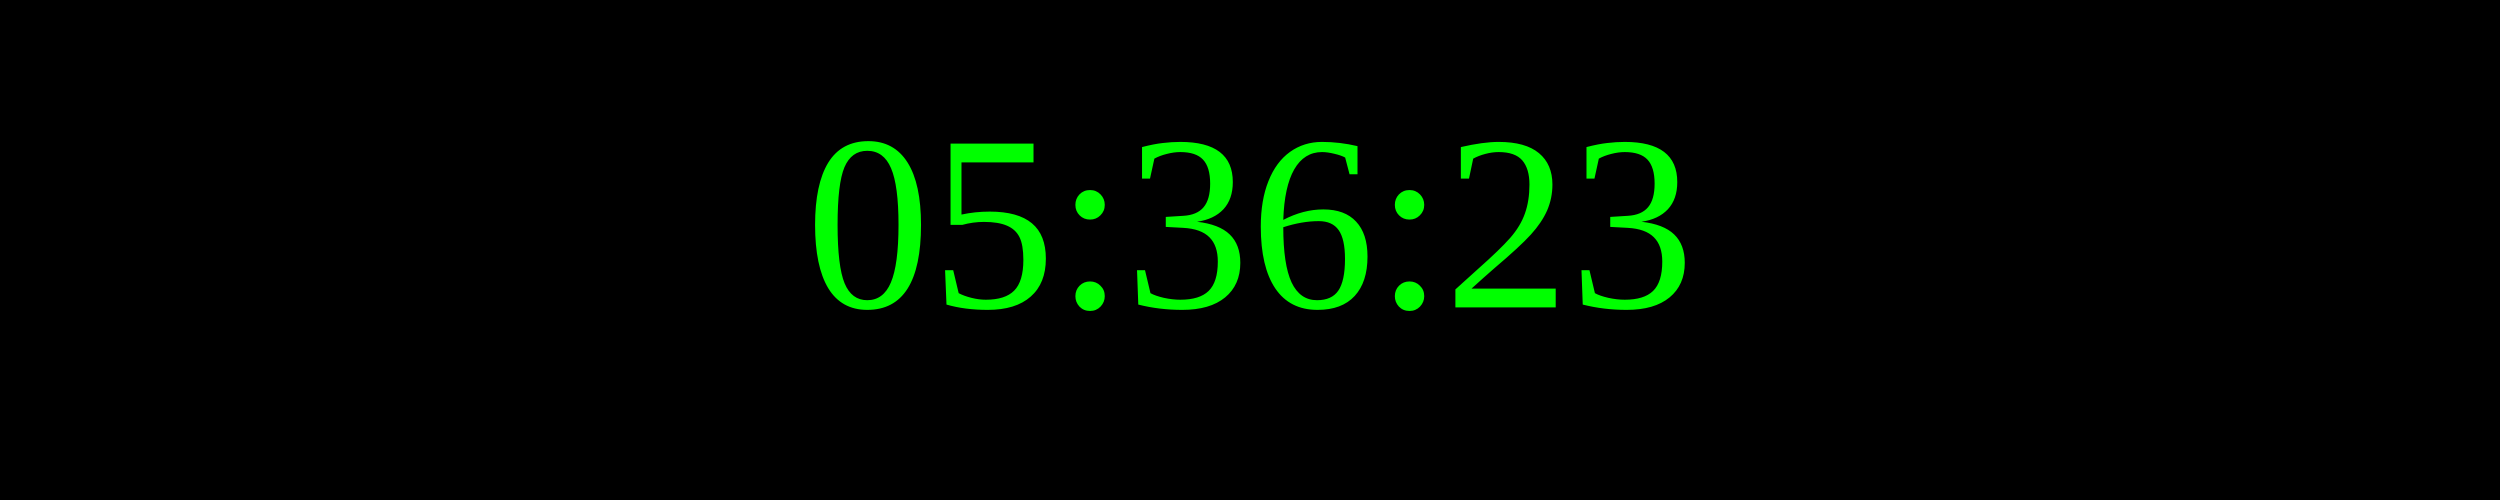
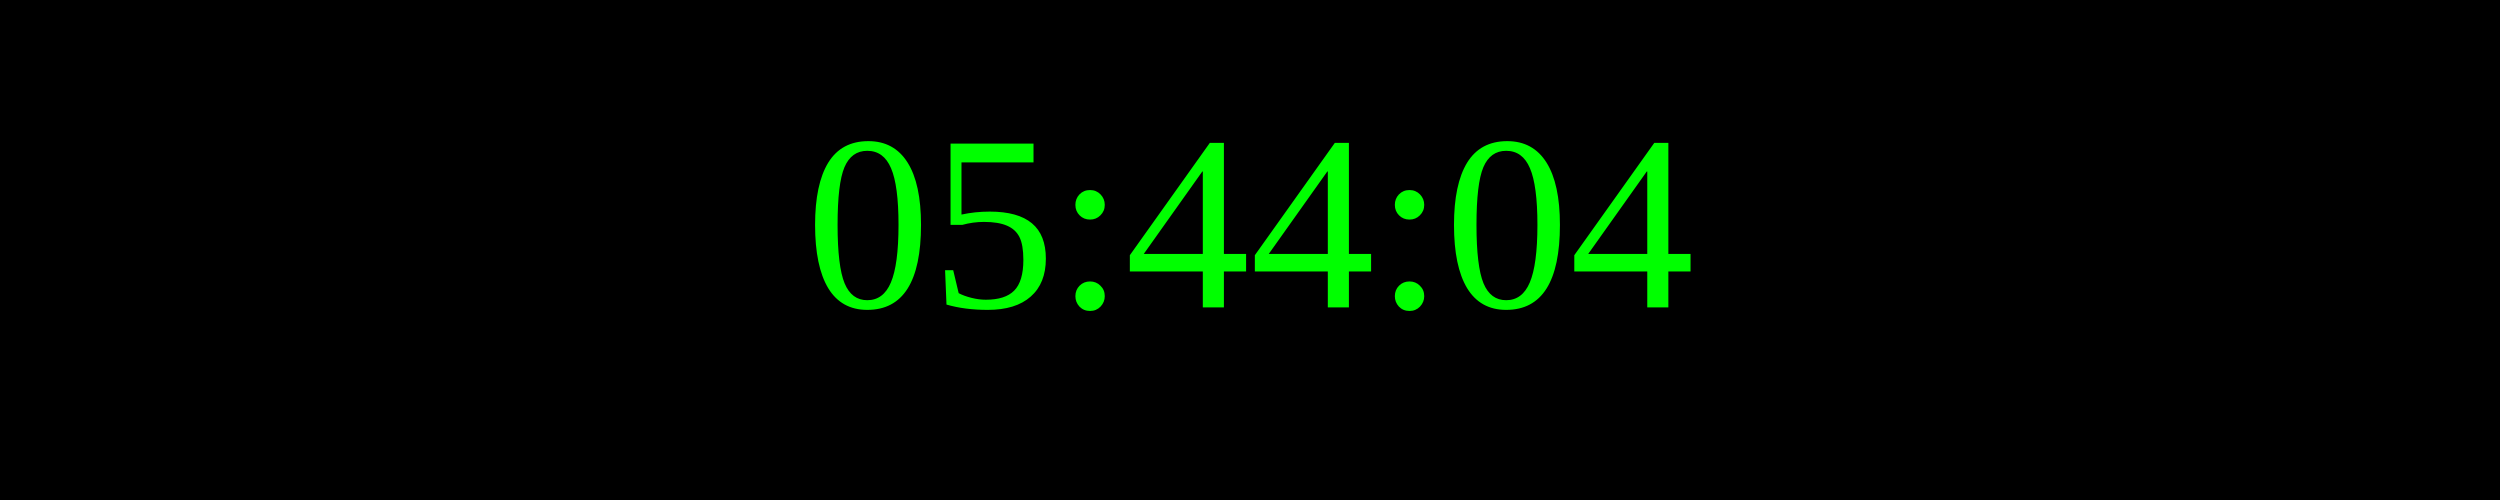
<svg xmlns="http://www.w3.org/2000/svg" width="250" height="50">
  <rect width="100%" height="100%" fill="black" />
  <text x="50%" y="50%" font-size="25" fill="lime" text-anchor="middle" dominant-baseline="middle">
- 05:36:23
+ 05:44:04
</text>
</svg>
